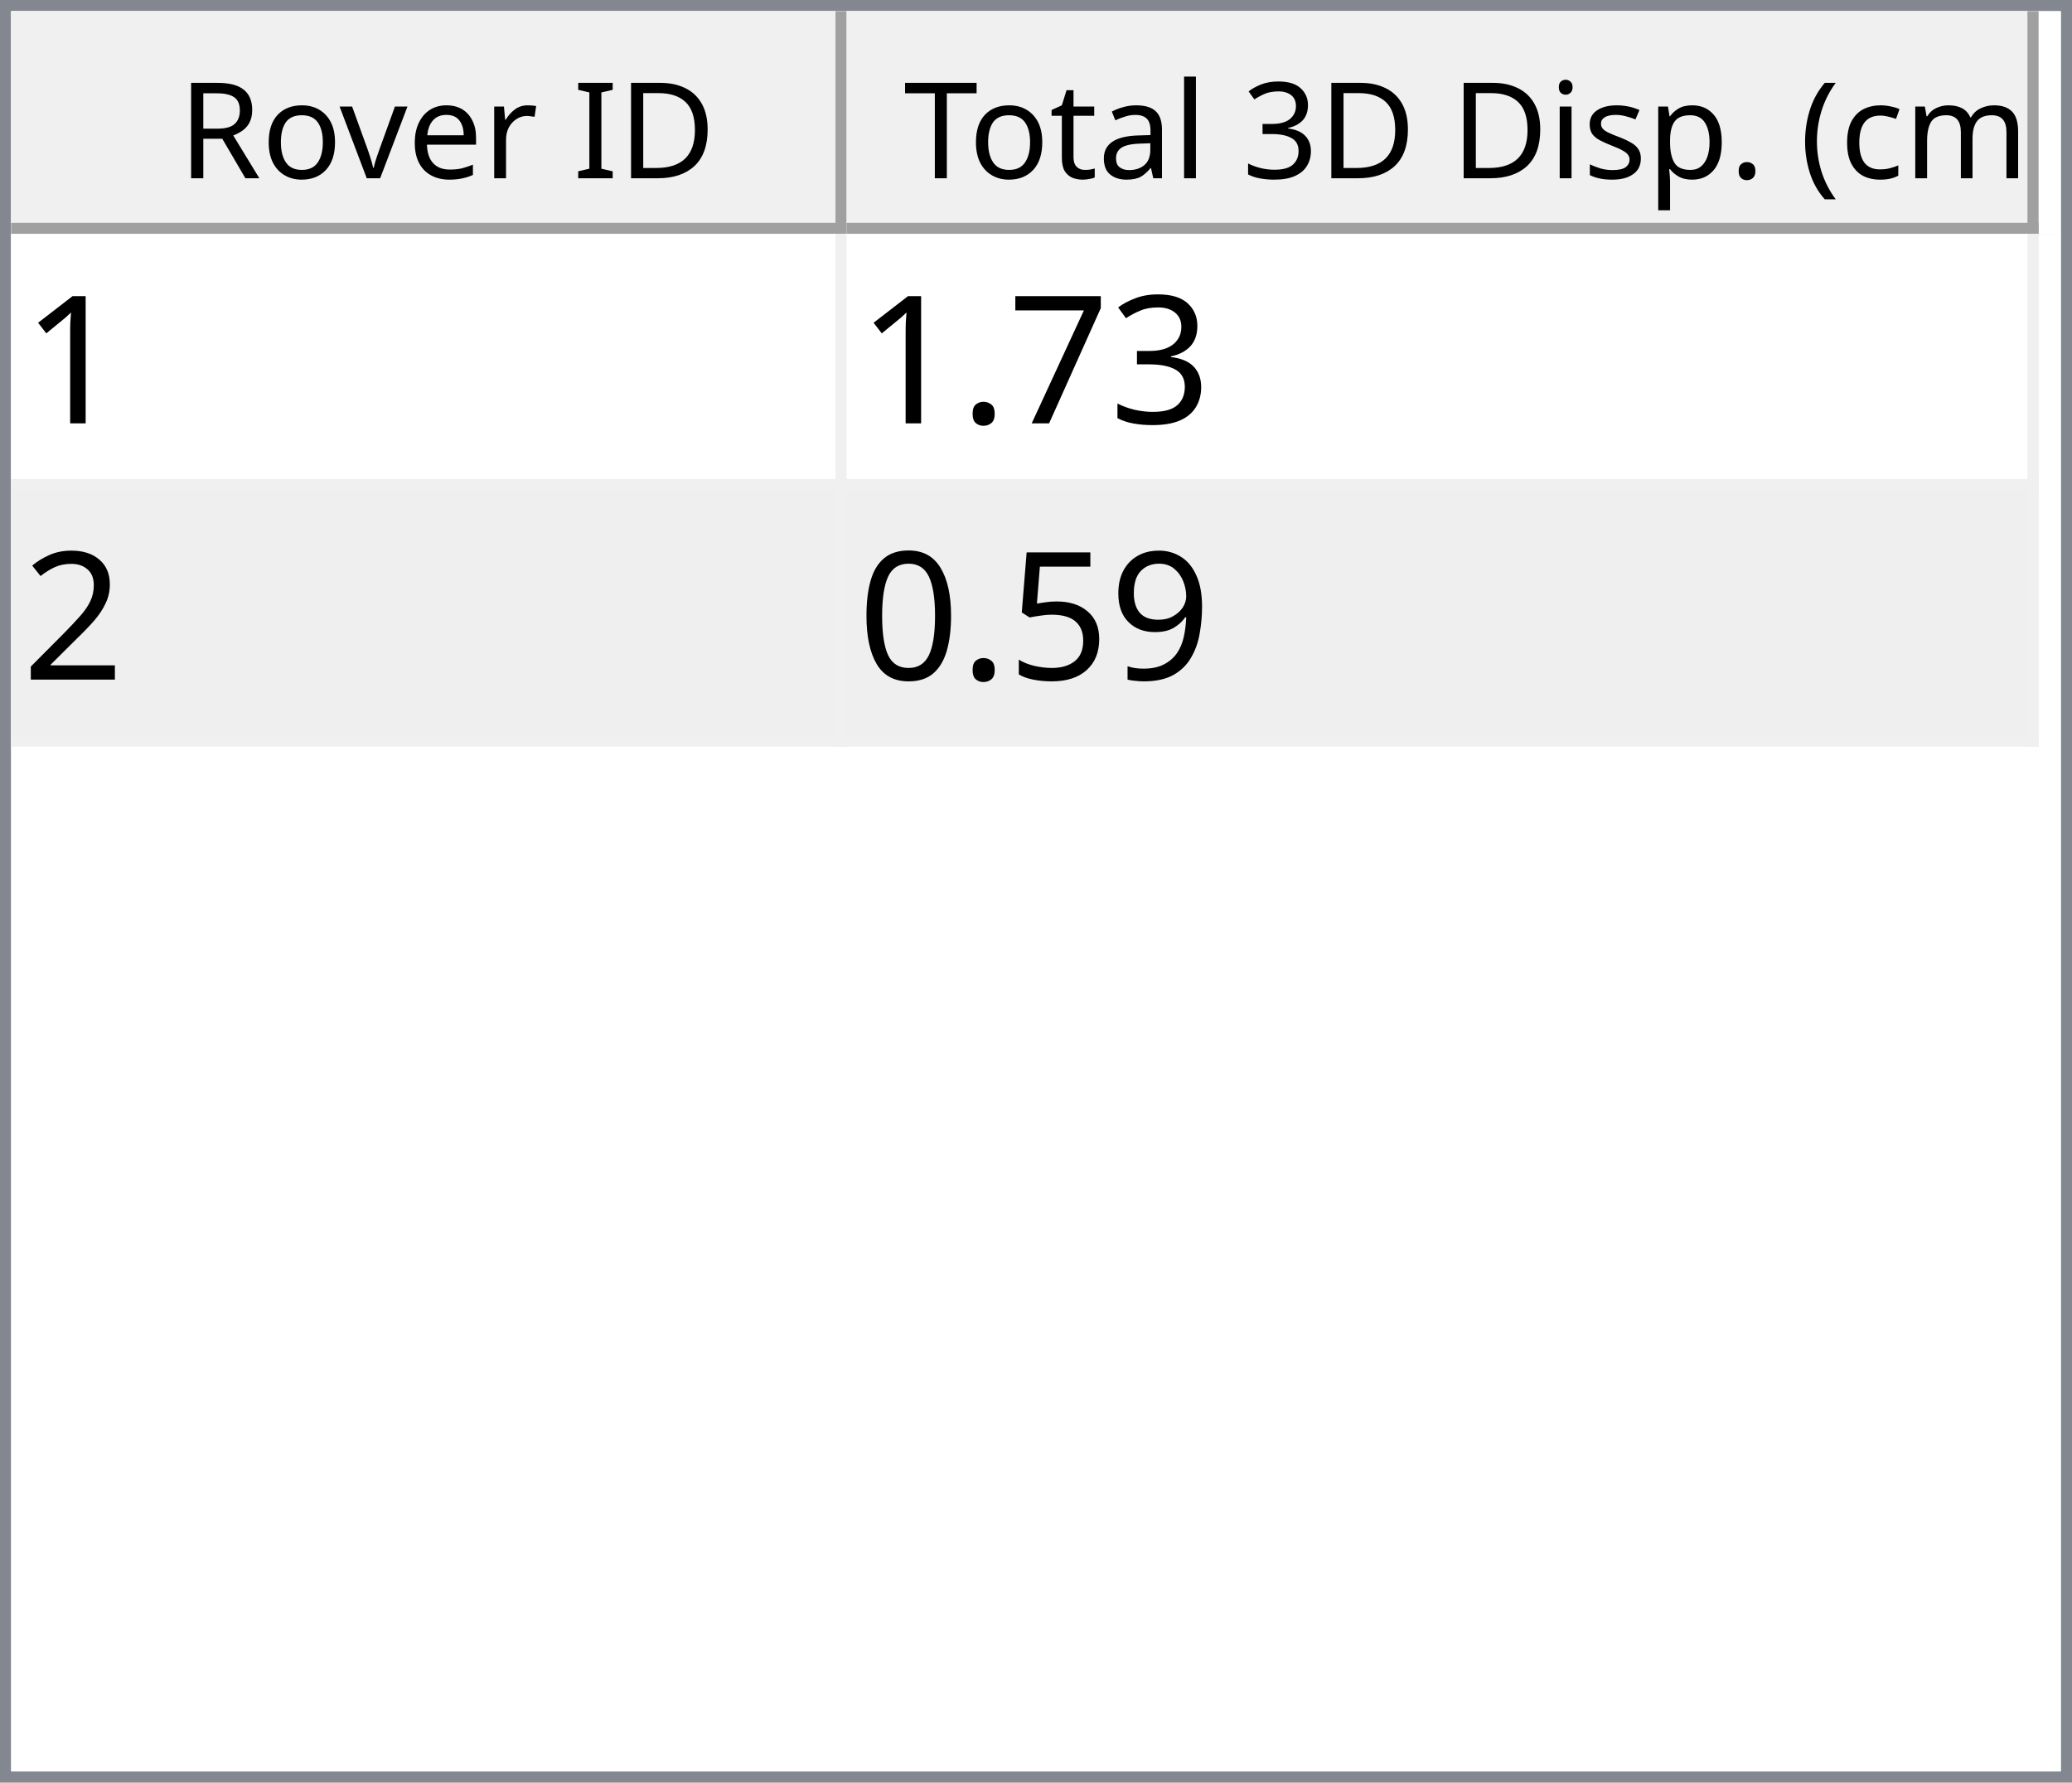
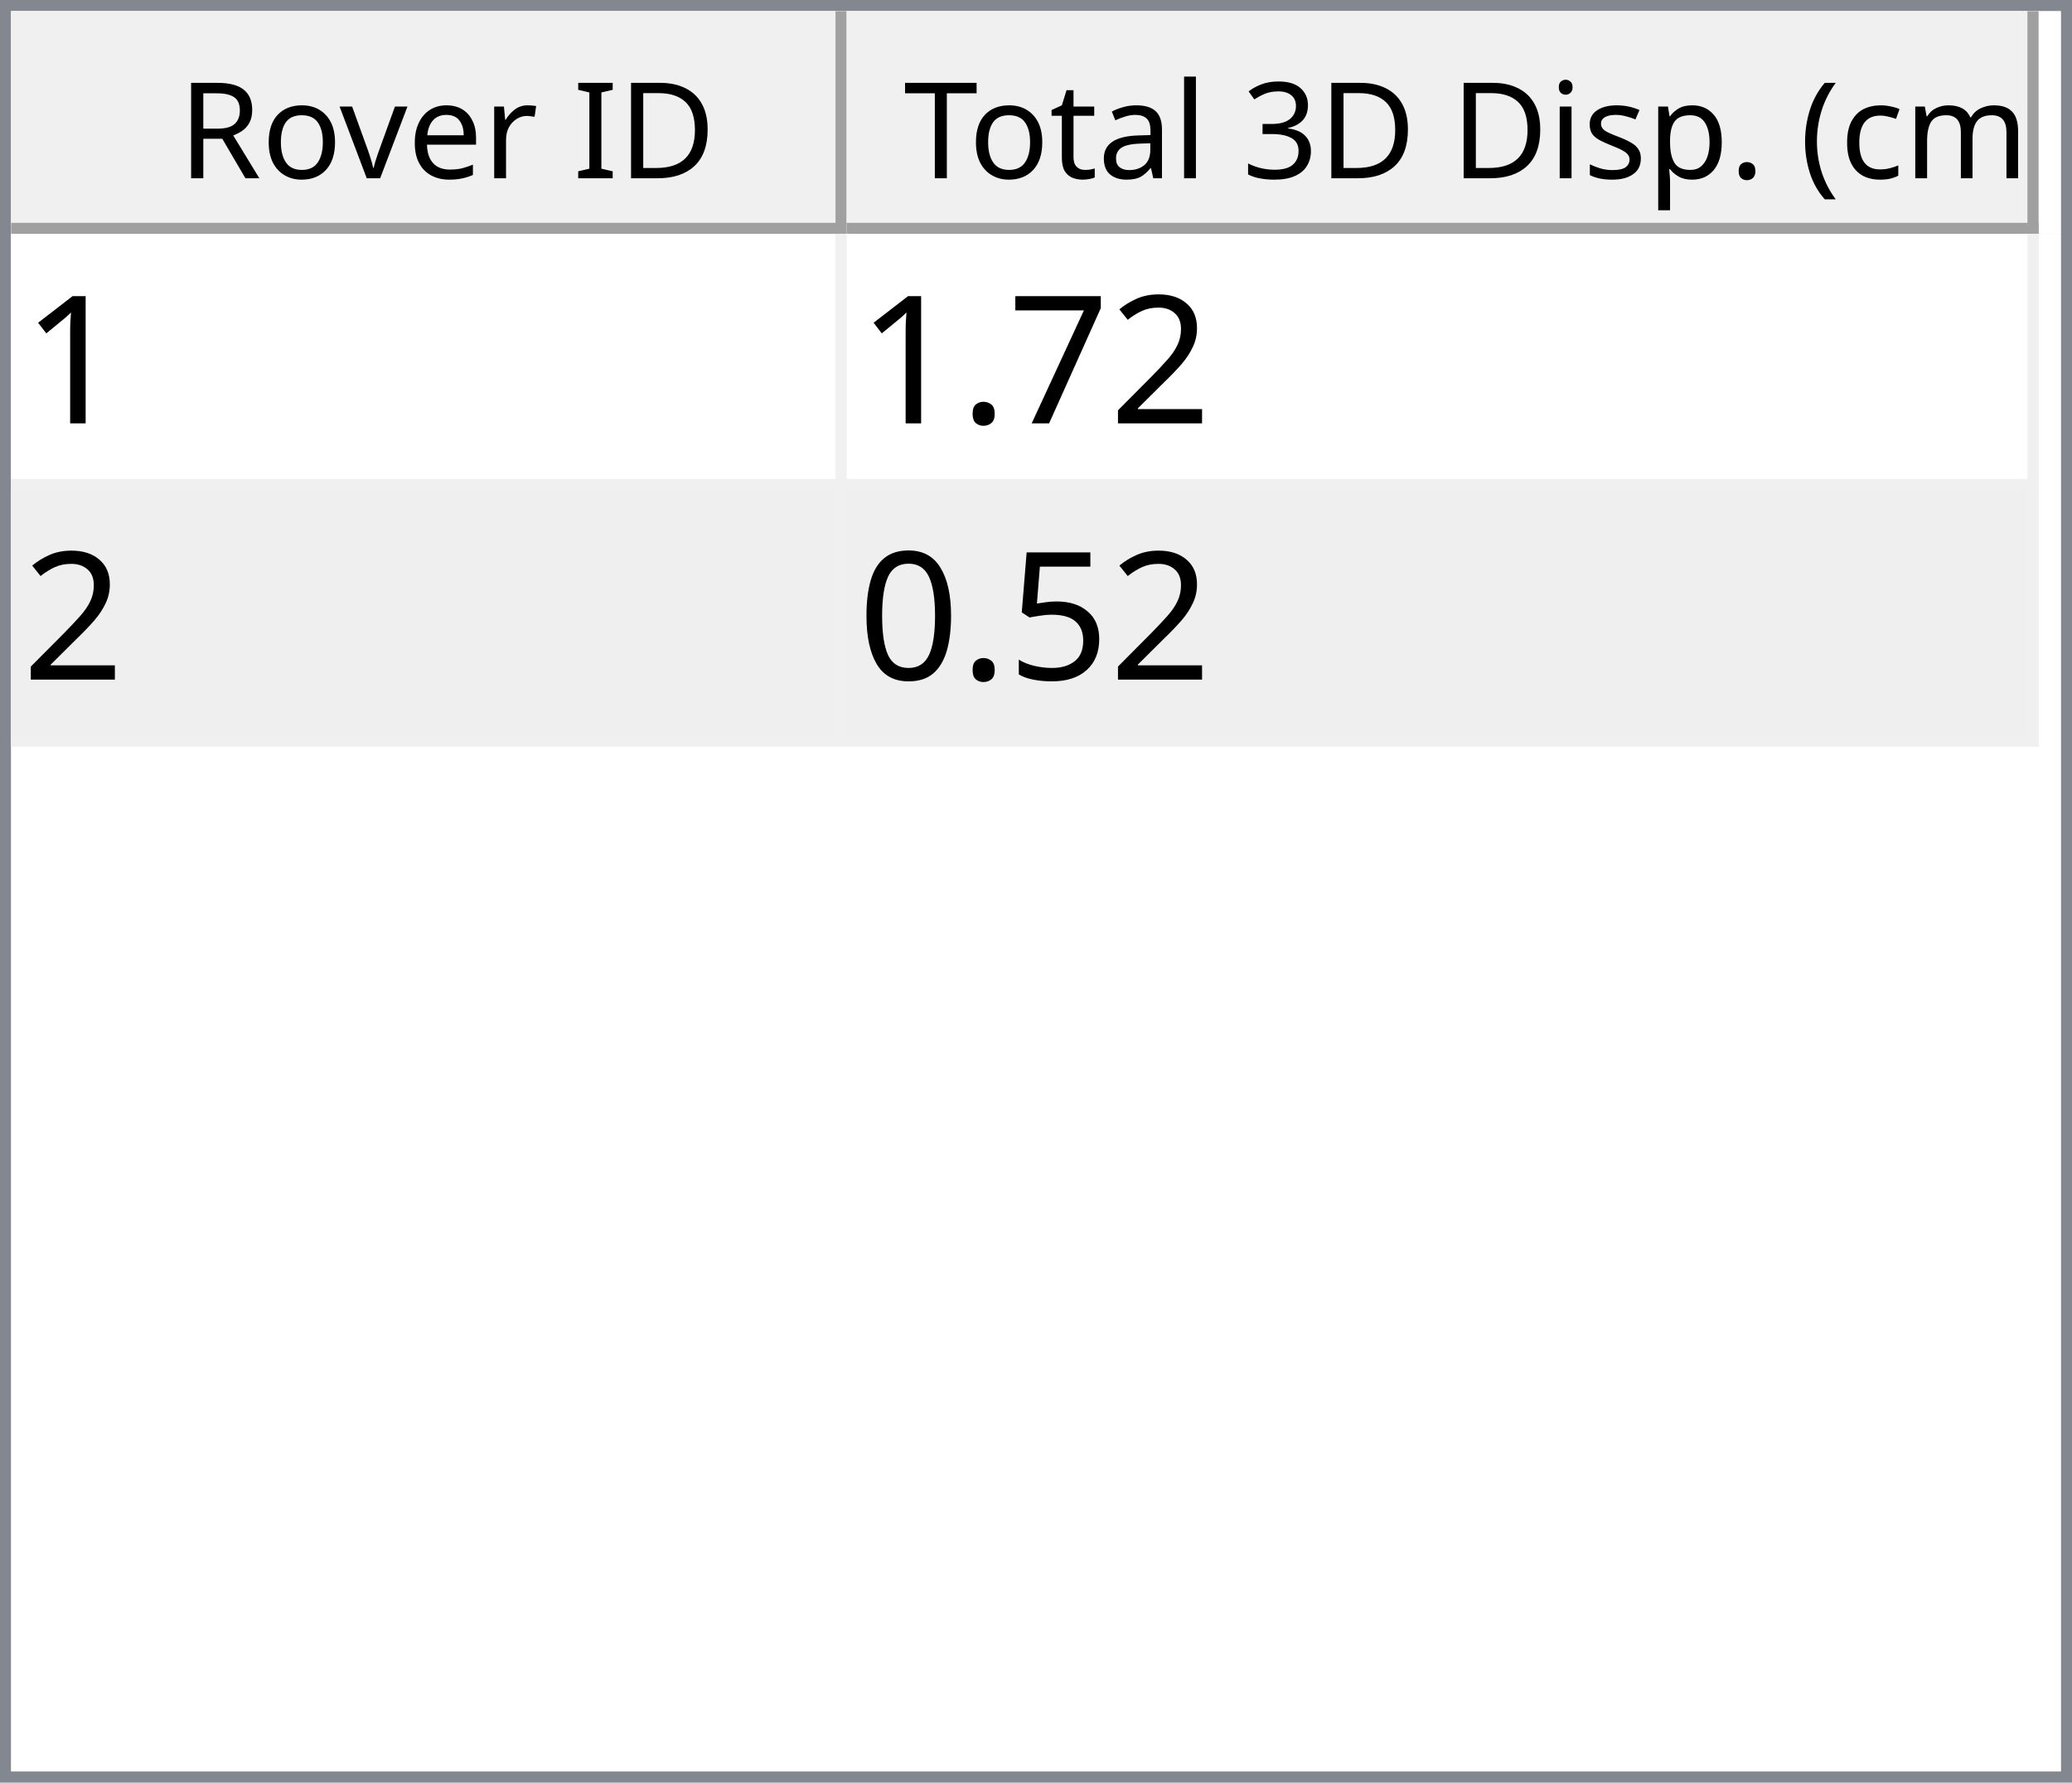
<svg xmlns="http://www.w3.org/2000/svg" style="fill-opacity:1; color-rendering:auto; color-interpolation:auto; text-rendering:auto; stroke:black; stroke-linecap:square; stroke-miterlimit:10; shape-rendering:auto; stroke-opacity:1; fill:black; stroke-dasharray:none; font-weight:normal; stroke-width:1; font-family:'Dialog'; font-style:normal; stroke-linejoin:miter; font-size:12px; stroke-dashoffset:0; image-rendering:auto;" width="186" height="160">
  <defs id="genericDefs" />
  <g>
    <defs id="defs1">
      <clipPath clipPathUnits="userSpaceOnUse" id="clipPath1">
        <path d="M0 0 L186 0 L186 160 L0 160 L0 0 Z" />
      </clipPath>
      <clipPath clipPathUnits="userSpaceOnUse" id="clipPath2">
        <path d="M0 0 L0 160 L186 160 L186 0 Z" />
      </clipPath>
      <clipPath clipPathUnits="userSpaceOnUse" id="clipPath3">
        <path d="M0 0 L0 20 L184 20 L184 0 Z" />
      </clipPath>
      <clipPath clipPathUnits="userSpaceOnUse" id="clipPath4">
        <path d="M0 0 L0 20 L75 20 L75 0 Z" />
      </clipPath>
      <clipPath clipPathUnits="userSpaceOnUse" id="clipPath5">
        <path d="M1 1 L1 19 L74 19 L74 1 Z" />
      </clipPath>
      <clipPath clipPathUnits="userSpaceOnUse" id="clipPath6">
        <path d="M0 0 L0 18 L73 18 L73 0 Z" />
      </clipPath>
      <clipPath clipPathUnits="userSpaceOnUse" id="clipPath7">
        <path d="M-0.5 -0.5 L-0.5 19.5 L74.5 19.5 L74.5 -0.5 Z" />
      </clipPath>
      <clipPath clipPathUnits="userSpaceOnUse" id="clipPath8">
        <path d="M0 0 L0 20 L107 20 L107 0 Z" />
      </clipPath>
      <clipPath clipPathUnits="userSpaceOnUse" id="clipPath9">
        <path d="M1 1 L1 19 L106 19 L106 1 Z" />
      </clipPath>
      <clipPath clipPathUnits="userSpaceOnUse" id="clipPath10">
        <path d="M0 0 L0 18 L105 18 L105 0 Z" />
      </clipPath>
      <clipPath clipPathUnits="userSpaceOnUse" id="clipPath11">
        <path d="M-0.5 -0.5 L-0.5 19.5 L106.5 19.5 L106.5 -0.5 Z" />
      </clipPath>
      <clipPath clipPathUnits="userSpaceOnUse" id="clipPath12">
        <path d="M0 0 L0 138 L184 138 L184 0 Z" />
      </clipPath>
      <clipPath clipPathUnits="userSpaceOnUse" id="clipPath13">
        <path d="M0 0 L0 46 L182 46 L182 0 Z" />
      </clipPath>
      <clipPath clipPathUnits="userSpaceOnUse" id="clipPath14">
        <path d="M-0.5 -0.5 L-0.5 45.5 L181.5 45.5 L181.5 -0.5 Z" />
      </clipPath>
      <clipPath clipPathUnits="userSpaceOnUse" id="clipPath15">
        <path d="M0 0 L0 22 L74 22 L74 0 Z" />
      </clipPath>
      <clipPath clipPathUnits="userSpaceOnUse" id="clipPath16">
        <path d="M0 0 L0 22 L106 22 L106 0 Z" />
      </clipPath>
      <font horiz-adv-x="64.551" id="font1">
        <font-face ascent="107.91" descent="25.098" units-per-em="100" style="font-style:normal; font-family:Segoe UI; font-weight:normal;" />
        <missing-glyph horiz-adv-x="64.551" d="M8.109 0 L8.109 68.266 L56.453 68.266 L56.453 0 L8.109 0 ZM15.328 7.234 L49.219 7.234 L49.219 61.031 L15.328 61.031 L15.328 7.234 Z" />
        <glyph unicode="D" horiz-adv-x="70.117" d="M9.188 0 L9.188 70.016 L28.516 70.016 Q65.531 70.016 65.531 35.891 Q65.531 19.672 55.25 9.836 Q44.969 0 27.734 0 L9.188 0 ZM17.391 62.594 L17.391 7.422 L27.828 7.422 Q41.609 7.422 49.273 14.797 Q56.938 22.172 56.938 35.688 Q56.938 62.594 28.328 62.594 L17.391 62.594 Z" />
        <glyph unicode="I" horiz-adv-x="26.611" d="M17.391 0 L9.188 0 L9.188 70.016 L17.391 70.016 L17.391 0 Z" />
        <glyph unicode=" " horiz-adv-x="27.393" d="" />
        <glyph unicode="r" horiz-adv-x="34.766" d="M34.188 41.891 Q32.078 43.5 28.125 43.5 Q23 43.5 19.555 38.672 Q16.109 33.844 16.109 25.484 L16.109 0 L8.109 0 L8.109 50 L16.109 50 L16.109 39.703 L16.312 39.703 Q18.016 44.969 21.531 47.922 Q25.047 50.875 29.391 50.875 Q32.516 50.875 34.188 50.203 L34.188 41.891 Z" />
        <glyph unicode="e" horiz-adv-x="52.295" d="M48.297 23 L12.984 23 Q13.188 14.656 17.484 10.109 Q21.781 5.562 29.297 5.562 Q37.75 5.562 44.828 11.141 L44.828 3.609 Q38.234 -1.172 27.391 -1.172 Q16.797 -1.172 10.742 5.641 Q4.688 12.453 4.688 24.812 Q4.688 36.469 11.305 43.82 Q17.922 51.172 27.734 51.172 Q37.547 51.172 42.922 44.828 Q48.297 38.484 48.297 27.203 L48.297 23 ZM40.094 29.781 Q40.047 36.719 36.75 40.578 Q33.453 44.438 27.594 44.438 Q21.922 44.438 17.969 40.383 Q14.016 36.328 13.094 29.781 L40.094 29.781 Z" />
        <glyph unicode="v" horiz-adv-x="47.9" d="M47.406 50 L27.484 0 L19.625 0 L0.688 50 L9.469 50 L22.172 13.672 Q23.578 9.672 23.922 6.688 L24.125 6.688 Q24.609 10.453 25.688 13.484 L38.969 50 L47.406 50 Z" />
        <glyph unicode="o" horiz-adv-x="58.594" d="M29 -1.172 Q17.922 -1.172 11.305 5.836 Q4.688 12.844 4.688 24.422 Q4.688 37.016 11.57 44.094 Q18.453 51.172 30.172 51.172 Q41.359 51.172 47.633 44.289 Q53.906 37.406 53.906 25.203 Q53.906 13.234 47.141 6.031 Q40.375 -1.172 29 -1.172 ZM29.594 44.438 Q21.875 44.438 17.383 39.188 Q12.891 33.938 12.891 24.703 Q12.891 15.828 17.43 10.695 Q21.969 5.562 29.594 5.562 Q37.359 5.562 41.531 10.594 Q45.703 15.625 45.703 24.906 Q45.703 34.281 41.531 39.359 Q37.359 44.438 29.594 44.438 Z" />
        <glyph unicode="R" horiz-adv-x="59.814" d="M59.375 0 L49.609 0 L37.891 19.625 Q36.281 22.359 34.766 24.289 Q33.25 26.219 31.664 27.438 Q30.078 28.656 28.25 29.219 Q26.422 29.781 24.125 29.781 L17.391 29.781 L17.391 0 L9.188 0 L9.188 70.016 L30.078 70.016 Q34.672 70.016 38.555 68.867 Q42.438 67.719 45.289 65.375 Q48.141 63.031 49.758 59.547 Q51.375 56.062 51.375 51.375 Q51.375 47.703 50.273 44.656 Q49.172 41.609 47.148 39.211 Q45.125 36.812 42.266 35.133 Q39.406 33.453 35.844 32.516 L35.844 32.328 Q37.594 31.547 38.891 30.547 Q40.188 29.547 41.359 28.18 Q42.531 26.812 43.68 25.078 Q44.828 23.344 46.234 21.047 L59.375 0 ZM17.391 62.594 L17.391 37.203 L28.516 37.203 Q31.594 37.203 34.203 38.133 Q36.812 39.062 38.719 40.797 Q40.625 42.531 41.703 45.047 Q42.781 47.562 42.781 50.688 Q42.781 56.297 39.141 59.445 Q35.5 62.594 28.609 62.594 L17.391 62.594 Z" />
        <glyph unicode=")" horiz-adv-x="30.176" d="M8.297 -15.922 L1.172 -15.922 Q16.406 2.344 16.406 26.812 Q16.406 51.469 1.078 70.016 L8.297 70.016 Q23.531 52.156 23.531 26.703 Q23.531 1.375 8.297 -15.922 Z" />
        <glyph unicode="m" horiz-adv-x="86.133" d="M79.109 0 L71.094 0 L71.094 28.719 Q71.094 37.016 68.531 40.727 Q65.969 44.438 59.906 44.438 Q54.781 44.438 51.195 39.75 Q47.609 35.062 47.609 28.516 L47.609 0 L39.594 0 L39.594 29.688 Q39.594 44.438 28.219 44.438 Q22.953 44.438 19.531 40.016 Q16.109 35.594 16.109 28.516 L16.109 0 L8.109 0 L8.109 50 L16.109 50 L16.109 42.094 L16.312 42.094 Q21.625 51.172 31.844 51.172 Q36.969 51.172 40.773 48.312 Q44.578 45.453 46 40.828 Q51.562 51.172 62.594 51.172 Q79.109 51.172 79.109 30.812 L79.109 0 Z" />
        <glyph unicode="c" horiz-adv-x="46.191" d="M42.188 2.297 Q36.422 -1.172 28.516 -1.172 Q17.828 -1.172 11.258 5.789 Q4.688 12.75 4.688 23.828 Q4.688 36.188 11.766 43.68 Q18.844 51.172 30.672 51.172 Q37.25 51.172 42.281 48.734 L42.281 40.531 Q36.719 44.438 30.375 44.438 Q22.703 44.438 17.797 38.945 Q12.891 33.453 12.891 24.516 Q12.891 15.719 17.508 10.641 Q22.125 5.562 29.891 5.562 Q36.422 5.562 42.188 9.906 L42.188 2.297 Z" />
        <glyph unicode="(" horiz-adv-x="30.176" d="M29.109 -15.922 L21.969 -15.922 Q6.844 1.375 6.844 26.703 Q6.844 52.156 21.969 70.016 L29.203 70.016 Q13.875 51.469 13.875 26.812 Q13.875 2.344 29.109 -15.922 Z" />
        <glyph unicode="." horiz-adv-x="21.68" d="M10.891 -1.078 Q8.641 -1.078 7.055 0.539 Q5.469 2.156 5.469 4.391 Q5.469 6.641 7.055 8.273 Q8.641 9.906 10.891 9.906 Q13.188 9.906 14.797 8.273 Q16.406 6.641 16.406 4.391 Q16.406 2.156 14.797 0.539 Q13.188 -1.078 10.891 -1.078 Z" />
        <glyph unicode="p" horiz-adv-x="58.789" d="M16.312 7.234 L16.109 7.234 L16.109 -23 L8.109 -23 L8.109 50 L16.109 50 L16.109 41.219 L16.312 41.219 Q22.219 51.172 33.594 51.172 Q43.266 51.172 48.688 44.461 Q54.109 37.75 54.109 26.469 Q54.109 13.922 48 6.375 Q41.891 -1.172 31.297 -1.172 Q21.578 -1.172 16.312 7.234 ZM16.109 27.391 L16.109 20.406 Q16.109 14.203 20.141 9.883 Q24.172 5.562 30.375 5.562 Q37.641 5.562 41.773 11.133 Q45.906 16.703 45.906 26.609 Q45.906 34.969 42.047 39.703 Q38.188 44.438 31.594 44.438 Q24.609 44.438 20.359 39.578 Q16.109 34.719 16.109 27.391 Z" />
        <glyph unicode="s" horiz-adv-x="42.432" d="M5.078 1.812 L5.078 10.406 Q11.625 5.562 19.484 5.562 Q30.031 5.562 30.031 12.594 Q30.031 14.594 29.125 15.992 Q28.219 17.391 26.68 18.461 Q25.141 19.531 23.07 20.383 Q21 21.234 18.609 22.172 Q15.281 23.484 12.766 24.828 Q10.25 26.172 8.57 27.859 Q6.891 29.547 6.031 31.695 Q5.172 33.844 5.172 36.719 Q5.172 40.234 6.789 42.945 Q8.406 45.656 11.086 47.484 Q13.766 49.312 17.211 50.242 Q20.656 51.172 24.312 51.172 Q30.812 51.172 35.938 48.922 L35.938 40.828 Q30.422 44.438 23.25 44.438 Q21 44.438 19.195 43.922 Q17.391 43.406 16.094 42.477 Q14.797 41.547 14.086 40.258 Q13.375 38.969 13.375 37.406 Q13.375 35.453 14.086 34.133 Q14.797 32.812 16.164 31.789 Q17.531 30.766 19.484 29.938 Q21.438 29.109 23.922 28.125 Q27.25 26.859 29.883 25.516 Q32.516 24.172 34.375 22.484 Q36.234 20.797 37.234 18.602 Q38.234 16.406 38.234 13.375 Q38.234 9.672 36.602 6.938 Q34.969 4.203 32.234 2.398 Q29.5 0.594 25.93 -0.289 Q22.359 -1.172 18.453 -1.172 Q10.75 -1.172 5.078 1.812 Z" />
        <glyph unicode="i" horiz-adv-x="24.219" d="M12.203 62.703 Q10.062 62.703 8.547 64.164 Q7.031 65.625 7.031 67.875 Q7.031 70.125 8.547 71.609 Q10.062 73.094 12.203 73.094 Q14.406 73.094 15.945 71.609 Q17.484 70.125 17.484 67.875 Q17.484 65.719 15.945 64.211 Q14.406 62.703 12.203 62.703 ZM16.109 0 L8.109 0 L8.109 50 L16.109 50 L16.109 0 Z" />
        <glyph unicode="3" horiz-adv-x="53.906" d="M46.531 19.828 Q46.531 15.094 44.75 11.211 Q42.969 7.328 39.719 4.57 Q36.469 1.812 31.93 0.297 Q27.391 -1.219 21.922 -1.219 Q11.922 -1.219 6 2.594 L6 11.188 Q13.094 5.609 22.219 5.609 Q25.875 5.609 28.828 6.539 Q31.781 7.469 33.906 9.227 Q36.031 10.984 37.18 13.477 Q38.328 15.969 38.328 19.094 Q38.328 32.812 18.797 32.812 L12.984 32.812 L12.984 39.594 L18.5 39.594 Q35.797 39.594 35.797 52.484 Q35.797 64.406 22.609 64.406 Q15.188 64.406 8.688 59.422 L8.688 67.188 Q15.375 71.188 24.609 71.188 Q29 71.188 32.57 69.969 Q36.141 68.75 38.68 66.555 Q41.219 64.359 42.609 61.281 Q44 58.203 44 54.5 Q44 40.672 30.031 36.719 L30.031 36.531 Q33.594 36.141 36.625 34.797 Q39.656 33.453 41.852 31.305 Q44.047 29.156 45.289 26.25 Q46.531 23.344 46.531 19.828 Z" />
        <glyph unicode="l" horiz-adv-x="24.219" d="M16.109 0 L8.109 0 L8.109 74.031 L16.109 74.031 L16.109 0 Z" />
        <glyph unicode="a" horiz-adv-x="50.879" d="M43.891 0 L35.891 0 L35.891 7.812 L35.688 7.812 Q30.469 -1.172 20.312 -1.172 Q12.844 -1.172 8.617 2.781 Q4.391 6.734 4.391 13.281 Q4.391 27.297 20.906 29.594 L35.891 31.688 Q35.891 44.438 25.594 44.438 Q16.547 44.438 9.281 38.281 L9.281 46.484 Q16.656 51.172 26.266 51.172 Q43.891 51.172 43.891 32.516 L43.891 0 ZM35.891 25.297 L23.828 23.641 Q18.266 22.859 15.43 20.875 Q12.594 18.891 12.594 13.875 Q12.594 10.203 15.211 7.883 Q17.828 5.562 22.172 5.562 Q28.125 5.562 32.008 9.742 Q35.891 13.922 35.891 20.312 L35.891 25.297 Z" />
        <glyph unicode="t" horiz-adv-x="33.887" d="M31.297 0.484 Q28.469 -1.078 23.828 -1.078 Q10.688 -1.078 10.688 13.578 L10.688 43.172 L2.094 43.172 L2.094 50 L10.688 50 L10.688 62.203 L18.703 64.797 L18.703 50 L31.297 50 L31.297 43.172 L18.703 43.172 L18.703 14.984 Q18.703 9.969 20.414 7.82 Q22.125 5.672 26.078 5.672 Q29.109 5.672 31.297 7.328 L31.297 0.484 Z" />
        <glyph unicode="T" horiz-adv-x="52.393" d="M50.594 62.594 L30.375 62.594 L30.375 0 L22.172 0 L22.172 62.594 L2 62.594 L2 70.016 L50.594 70.016 L50.594 62.594 Z" />
      </font>
      <font horiz-adv-x="75.0" id="font2">
        <font-face ascent="100.537" descent="21.973" units-per-em="100" style="font-style:normal; font-family:sans-serif; font-weight:normal;" />
        <missing-glyph horiz-adv-x="75.0" d="M12.5 0 L12.5 62.5 L62.5 62.5 L62.5 0 L12.5 0 ZM14.062 1.562 L60.938 1.562 L60.938 60.938 L14.062 60.938 L14.062 1.562 Z" />
        <glyph unicode="1" horiz-adv-x="55.615" d="M37.25 0 L28.469 0 L28.469 56 Q25.297 52.984 20.141 49.953 Q14.984 46.922 10.891 45.406 L10.891 53.906 Q18.266 57.375 23.781 62.305 Q29.297 67.234 31.594 71.875 L37.25 71.875 L37.25 0 Z" />
-         <glyph unicode="3" horiz-adv-x="55.615" d="M4.203 18.891 L12.984 20.062 Q14.5 12.594 18.141 9.297 Q21.781 6 27 6 Q33.203 6 37.477 10.297 Q41.75 14.594 41.75 20.953 Q41.75 27 37.797 30.93 Q33.844 34.859 27.734 34.859 Q25.25 34.859 21.531 33.891 L22.516 41.609 Q23.391 41.5 23.922 41.5 Q29.547 41.5 34.039 44.43 Q38.531 47.359 38.531 53.469 Q38.531 58.297 35.258 61.477 Q31.984 64.656 26.812 64.656 Q21.688 64.656 18.266 61.43 Q14.844 58.203 13.875 51.766 L5.078 53.328 Q6.688 62.156 12.398 67.016 Q18.109 71.875 26.609 71.875 Q32.469 71.875 37.398 69.359 Q42.328 66.844 44.945 62.5 Q47.562 58.156 47.562 53.266 Q47.562 48.641 45.07 44.828 Q42.578 41.016 37.703 38.766 Q44.047 37.312 47.562 32.695 Q51.078 28.078 51.078 21.141 Q51.078 11.766 44.242 5.25 Q37.406 -1.266 26.953 -1.266 Q17.531 -1.266 11.305 4.352 Q5.078 9.969 4.203 18.891 Z" />
+         <glyph unicode="2" horiz-adv-x="55.615" d="M50.344 8.453 L50.344 0 L3.031 0 Q2.938 3.172 4.047 6.109 Q5.859 10.938 9.836 15.625 Q13.812 20.312 21.344 26.469 Q33.016 36.031 37.117 41.625 Q41.219 47.219 41.219 52.203 Q41.219 57.422 37.477 61.008 Q33.734 64.594 27.734 64.594 Q21.391 64.594 17.578 60.789 Q13.766 56.984 13.719 50.25 L4.688 51.172 Q5.609 61.281 11.664 66.578 Q17.719 71.875 27.938 71.875 Q38.234 71.875 44.242 66.164 Q50.25 60.453 50.25 52 Q50.25 47.703 48.492 43.555 Q46.734 39.406 42.656 34.812 Q38.578 30.219 29.109 22.219 Q21.188 15.578 18.945 13.211 Q16.703 10.844 15.234 8.453 L50.344 8.453 Z" />
        <glyph unicode="7" horiz-adv-x="55.615" d="M4.734 62.203 L4.734 70.656 L51.078 70.656 L51.078 63.812 Q44.234 56.547 37.523 44.484 Q30.812 32.422 27.156 19.672 Q24.516 10.688 23.781 0 L14.75 0 Q14.891 8.453 18.062 20.414 Q21.234 32.375 27.172 43.484 Q33.109 54.594 39.797 62.203 L4.734 62.203 Z" />
        <glyph unicode="." horiz-adv-x="27.783" d="M9.078 0 L9.078 10.016 L19.094 10.016 L19.094 0 L9.078 0 Z" />
-         <glyph unicode="2" horiz-adv-x="55.615" d="M50.344 8.453 L50.344 0 L3.031 0 Q2.938 3.172 4.047 6.109 Q5.859 10.938 9.836 15.625 Q13.812 20.312 21.344 26.469 Q33.016 36.031 37.117 41.625 Q41.219 47.219 41.219 52.203 Q41.219 57.422 37.477 61.008 Q33.734 64.594 27.734 64.594 Q21.391 64.594 17.578 60.789 Q13.766 56.984 13.719 50.25 L4.688 51.172 Q5.609 61.281 11.664 66.578 Q17.719 71.875 27.938 71.875 Q38.234 71.875 44.242 66.164 Q50.25 60.453 50.25 52 Q50.25 47.703 48.492 43.555 Q46.734 39.406 42.656 34.812 Q38.578 30.219 29.109 22.219 Q21.188 15.578 18.945 13.211 Q16.703 10.844 15.234 8.453 L50.344 8.453 Z" />
-         <glyph unicode="9" horiz-adv-x="55.615" d="M5.469 16.547 L13.922 17.328 Q14.984 11.375 18.016 8.688 Q21.047 6 25.781 6 Q29.828 6 32.883 7.859 Q35.938 9.719 37.891 12.82 Q39.844 15.922 41.164 21.195 Q42.484 26.469 42.484 31.938 Q42.484 32.516 42.438 33.688 Q39.797 29.5 35.234 26.883 Q30.672 24.266 25.344 24.266 Q16.453 24.266 10.305 30.711 Q4.156 37.156 4.156 47.703 Q4.156 58.594 10.578 65.234 Q17 71.875 26.656 71.875 Q33.641 71.875 39.43 68.117 Q45.219 64.359 48.219 57.398 Q51.219 50.438 51.219 37.25 Q51.219 23.531 48.242 15.406 Q45.266 7.281 39.383 3.031 Q33.5 -1.219 25.594 -1.219 Q17.188 -1.219 11.867 3.445 Q6.547 8.109 5.469 16.547 ZM41.453 48.141 Q41.453 55.719 37.43 60.156 Q33.406 64.594 27.734 64.594 Q21.875 64.594 17.531 59.812 Q13.188 55.031 13.188 47.406 Q13.188 40.578 17.312 36.305 Q21.438 32.031 27.484 32.031 Q33.594 32.031 37.523 36.305 Q41.453 40.578 41.453 48.141 Z" />
        <glyph unicode="5" horiz-adv-x="55.615" d="M4.156 18.75 L13.375 19.531 Q14.406 12.797 18.141 9.398 Q21.875 6 27.156 6 Q33.5 6 37.891 10.789 Q42.281 15.578 42.281 23.484 Q42.281 31 38.062 35.352 Q33.844 39.703 27 39.703 Q22.75 39.703 19.336 37.773 Q15.922 35.844 13.969 32.766 L5.719 33.844 L12.641 70.609 L48.25 70.609 L48.25 62.203 L19.672 62.203 L15.828 42.969 Q22.266 47.469 29.344 47.469 Q38.719 47.469 45.164 40.969 Q51.609 34.469 51.609 24.266 Q51.609 14.547 45.953 7.469 Q39.062 -1.219 27.156 -1.219 Q17.391 -1.219 11.211 4.25 Q5.031 9.719 4.156 18.75 Z" />
        <glyph unicode="0" horiz-adv-x="55.615" d="M4.156 35.297 Q4.156 48 6.766 55.742 Q9.375 63.484 14.523 67.68 Q19.672 71.875 27.484 71.875 Q33.25 71.875 37.594 69.555 Q41.938 67.234 44.773 62.867 Q47.609 58.5 49.219 52.227 Q50.828 45.953 50.828 35.297 Q50.828 22.703 48.242 14.969 Q45.656 7.234 40.508 3.008 Q35.359 -1.219 27.484 -1.219 Q17.141 -1.219 11.234 6.203 Q4.156 15.141 4.156 35.297 ZM13.188 35.297 Q13.188 17.672 17.312 11.836 Q21.438 6 27.484 6 Q33.547 6 37.672 11.859 Q41.797 17.719 41.797 35.297 Q41.797 52.984 37.672 58.789 Q33.547 64.594 27.391 64.594 Q21.344 64.594 17.719 59.469 Q13.188 52.938 13.188 35.297 Z" />
      </font>
    </defs>
    <g style="fill:white; stroke:white;">
      <rect x="0" y="0" width="186" style="clip-path:url(#clipPath1); stroke:none;" height="160" />
    </g>
    <g style="fill:white; text-rendering:optimizeSpeed; color-rendering:optimizeSpeed; image-rendering:optimizeSpeed; shape-rendering:crispEdges; stroke:white; color-interpolation:sRGB;">
      <rect x="0" width="186" height="160" y="0" style="stroke:none;" />
      <path style="stroke:none;" d="M0 160 L186 160 L186 0 L0 0 Z" />
    </g>
    <g style="fill:rgb(240,240,240); font-family:'Segoe UI'; stroke:rgb(240,240,240);">
      <rect x="0" y="0" width="186" style="clip-path:url(#clipPath2); stroke:none;" height="160" />
    </g>
    <g style="fill:rgb(130,135,144); font-family:'Segoe UI'; stroke:rgb(130,135,144);">
      <path d="M0 0 L186 0 L186 160 L0 160 L0 0 ZM1 1 L185 1 L185 159 L1 159 L1 1 Z" style="fill-rule:evenodd; clip-path:url(#clipPath2); stroke:none;" />
    </g>
    <g style="fill:white; font-family:'Segoe UI'; stroke:white;" transform="translate(1,1)">
      <rect x="0" y="0" width="184" style="clip-path:url(#clipPath3); stroke:none;" height="20" />
    </g>
    <g style="fill:rgb(240,240,240); font-family:'Segoe UI'; stroke:rgb(240,240,240);" transform="translate(1,1)">
      <rect x="0" y="0" width="75" style="clip-path:url(#clipPath4); stroke:none;" height="20" />
    </g>
    <g style="font-family:'Segoe UI';" transform="translate(2,2)">
      <text x="14" xml:space="preserve" y="14" style="clip-path:url(#clipPath6); stroke:none;">Rover ID</text>
    </g>
    <g style="fill:rgb(160,160,160); font-family:'Segoe UI'; stroke:rgb(160,160,160); stroke-linejoin:bevel;" transform="translate(1.5,1.5)">
      <line x1="74" x2="74" y1="0" style="fill:none; clip-path:url(#clipPath7);" y2="19" />
    </g>
    <g style="fill:rgb(160,160,160); font-family:'Segoe UI'; stroke:rgb(160,160,160); stroke-linejoin:bevel;" transform="matrix(1,0,0,1,1,1) translate(0.5,0.5)">
      <line x1="0" x2="74" y1="19" style="fill:none; clip-path:url(#clipPath7);" y2="19" />
    </g>
    <g style="fill:rgb(240,240,240); font-family:'Segoe UI'; stroke:rgb(240,240,240);" transform="translate(76,1)">
      <rect x="0" y="0" width="107" style="clip-path:url(#clipPath8); stroke:none;" height="20" />
    </g>
    <g style="font-family:'Segoe UI';" transform="translate(77,2)">
      <text x="1" xml:space="preserve" y="14" style="clip-path:url(#clipPath10); stroke:none;"> Total 3D Disp. (cm)</text>
    </g>
    <g style="fill:rgb(160,160,160); font-family:'Segoe UI'; stroke:rgb(160,160,160); stroke-linejoin:bevel;" transform="translate(76.5,1.5)">
      <line x1="106" x2="106" y1="0" style="fill:none; clip-path:url(#clipPath11);" y2="19" />
    </g>
    <g style="fill:rgb(160,160,160); font-family:'Segoe UI'; stroke:rgb(160,160,160); stroke-linejoin:bevel;" transform="matrix(1,0,0,1,76,1) translate(0.5,0.5)">
      <line x1="0" x2="106" y1="19" style="fill:none; clip-path:url(#clipPath11);" y2="19" />
    </g>
    <g style="fill:white; font-family:'Segoe UI'; stroke:white;" transform="translate(1,21)">
      <rect x="0" y="0" width="184" style="clip-path:url(#clipPath12); stroke:none;" height="138" />
    </g>
    <g style="fill:rgb(240,240,240); font-size:16px; font-family:sans-serif; stroke:rgb(240,240,240);" transform="translate(1,21)">
      <rect x="0" y="0" width="182" style="clip-path:url(#clipPath13); stroke:none;" height="46" />
      <line transform="translate(0.5,0.5)" x1="0" x2="181" y1="22" style="clip-path:url(#clipPath14); fill:none; stroke-linejoin:bevel;" y2="22" />
    </g>
    <g transform="matrix(1,0,0,1,1,21) translate(0.5,0.5)" style="fill:rgb(240,240,240); font-size:16px; font-family:sans-serif; stroke:rgb(240,240,240); stroke-linejoin:bevel;">
      <line x1="0" x2="181" y1="45" style="fill:none; clip-path:url(#clipPath14);" y2="45" />
    </g>
    <g transform="matrix(1,0,0,1,1,21) translate(0.5,0.5)" style="fill:rgb(240,240,240); font-size:16px; font-family:sans-serif; stroke:rgb(240,240,240); stroke-linejoin:bevel;">
      <line x1="74" x2="74" y1="0" style="fill:none; clip-path:url(#clipPath14);" y2="45" />
    </g>
    <g transform="matrix(1,0,0,1,1,21) translate(0.5,0.5)" style="fill:rgb(240,240,240); font-size:16px; font-family:sans-serif; stroke:rgb(240,240,240); stroke-linejoin:bevel;">
      <line x1="181" x2="181" y1="0" style="fill:none; clip-path:url(#clipPath14);" y2="45" />
    </g>
    <g style="fill:white; font-size:16px; font-family:sans-serif; stroke:white;" transform="matrix(1,0,0,1,1,21)">
      <rect x="0" y="0" width="74" style="clip-path:url(#clipPath15); stroke:none;" height="22" />
      <text x="1" y="17" style="fill:black; clip-path:url(#clipPath15); stroke:none;" xml:space="preserve">1</text>
    </g>
    <g style="fill:white; font-size:16px; font-family:sans-serif; stroke:white;" transform="matrix(1,0,0,1,1,21) translate(75,0)">
      <rect x="0" y="0" width="106" style="clip-path:url(#clipPath16); stroke:none;" height="22" />
-       <text x="1" y="17" style="fill:black; clip-path:url(#clipPath16); stroke:none;" xml:space="preserve">1.73</text>
+       <text x="1" y="17" style="fill:black; clip-path:url(#clipPath16); stroke:none;" xml:space="preserve">1.72</text>
    </g>
    <g style="fill:rgb(239,239,239); font-size:16px; font-family:sans-serif; stroke:rgb(239,239,239);" transform="matrix(1,0,0,1,1,21) translate(0,23)">
      <rect x="0" y="0" width="74" style="clip-path:url(#clipPath15); stroke:none;" height="22" />
      <text x="1" y="17" style="fill:black; clip-path:url(#clipPath15); stroke:none;" xml:space="preserve">2</text>
    </g>
    <g style="fill:rgb(239,239,239); font-size:16px; font-family:sans-serif; stroke:rgb(239,239,239);" transform="matrix(1,0,0,1,1,21) translate(75,23)">
      <rect x="0" y="0" width="106" style="clip-path:url(#clipPath16); stroke:none;" height="22" />
-       <text x="1" y="17" style="fill:black; clip-path:url(#clipPath16); stroke:none;" xml:space="preserve">0.59</text>
+       <text x="1" y="17" style="fill:black; clip-path:url(#clipPath16); stroke:none;" xml:space="preserve">0.52</text>
    </g>
  </g>
</svg>
